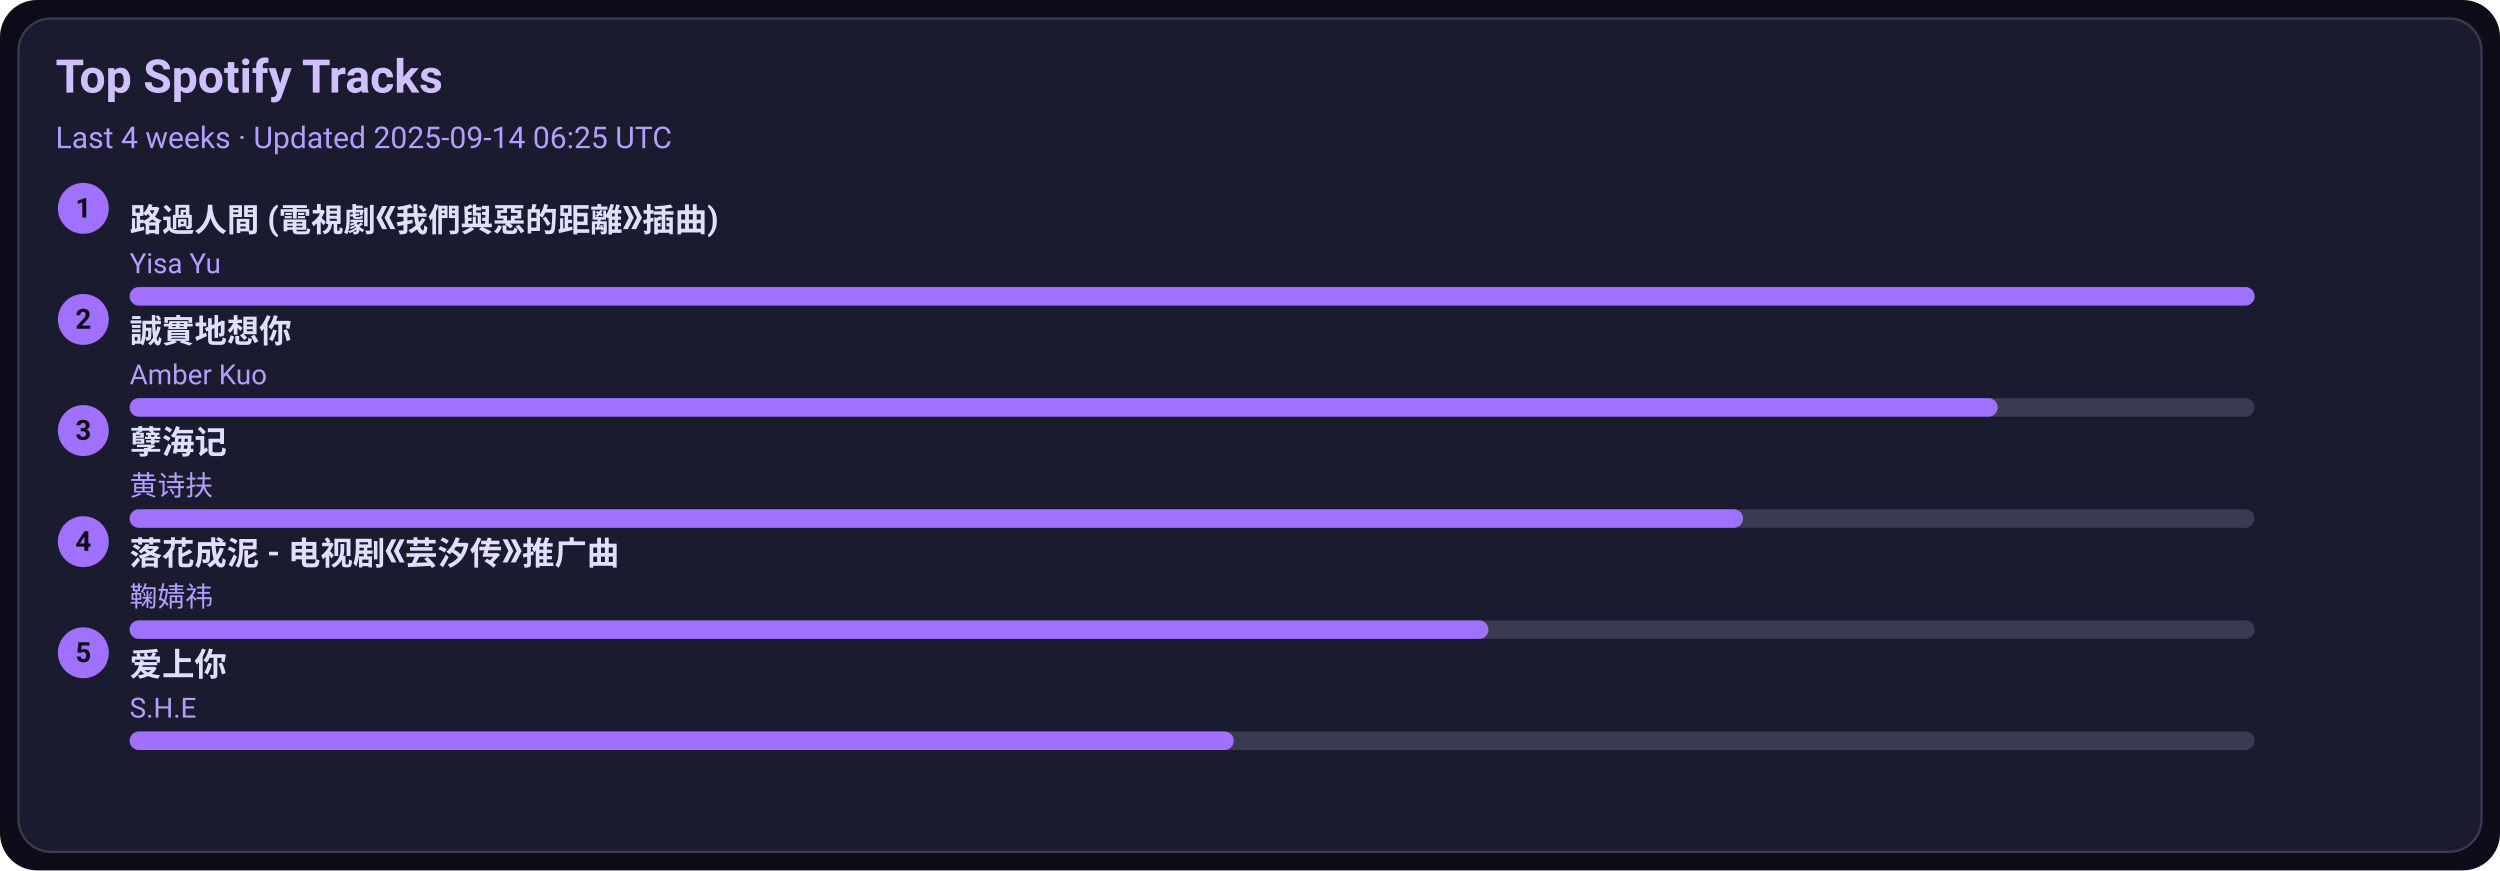
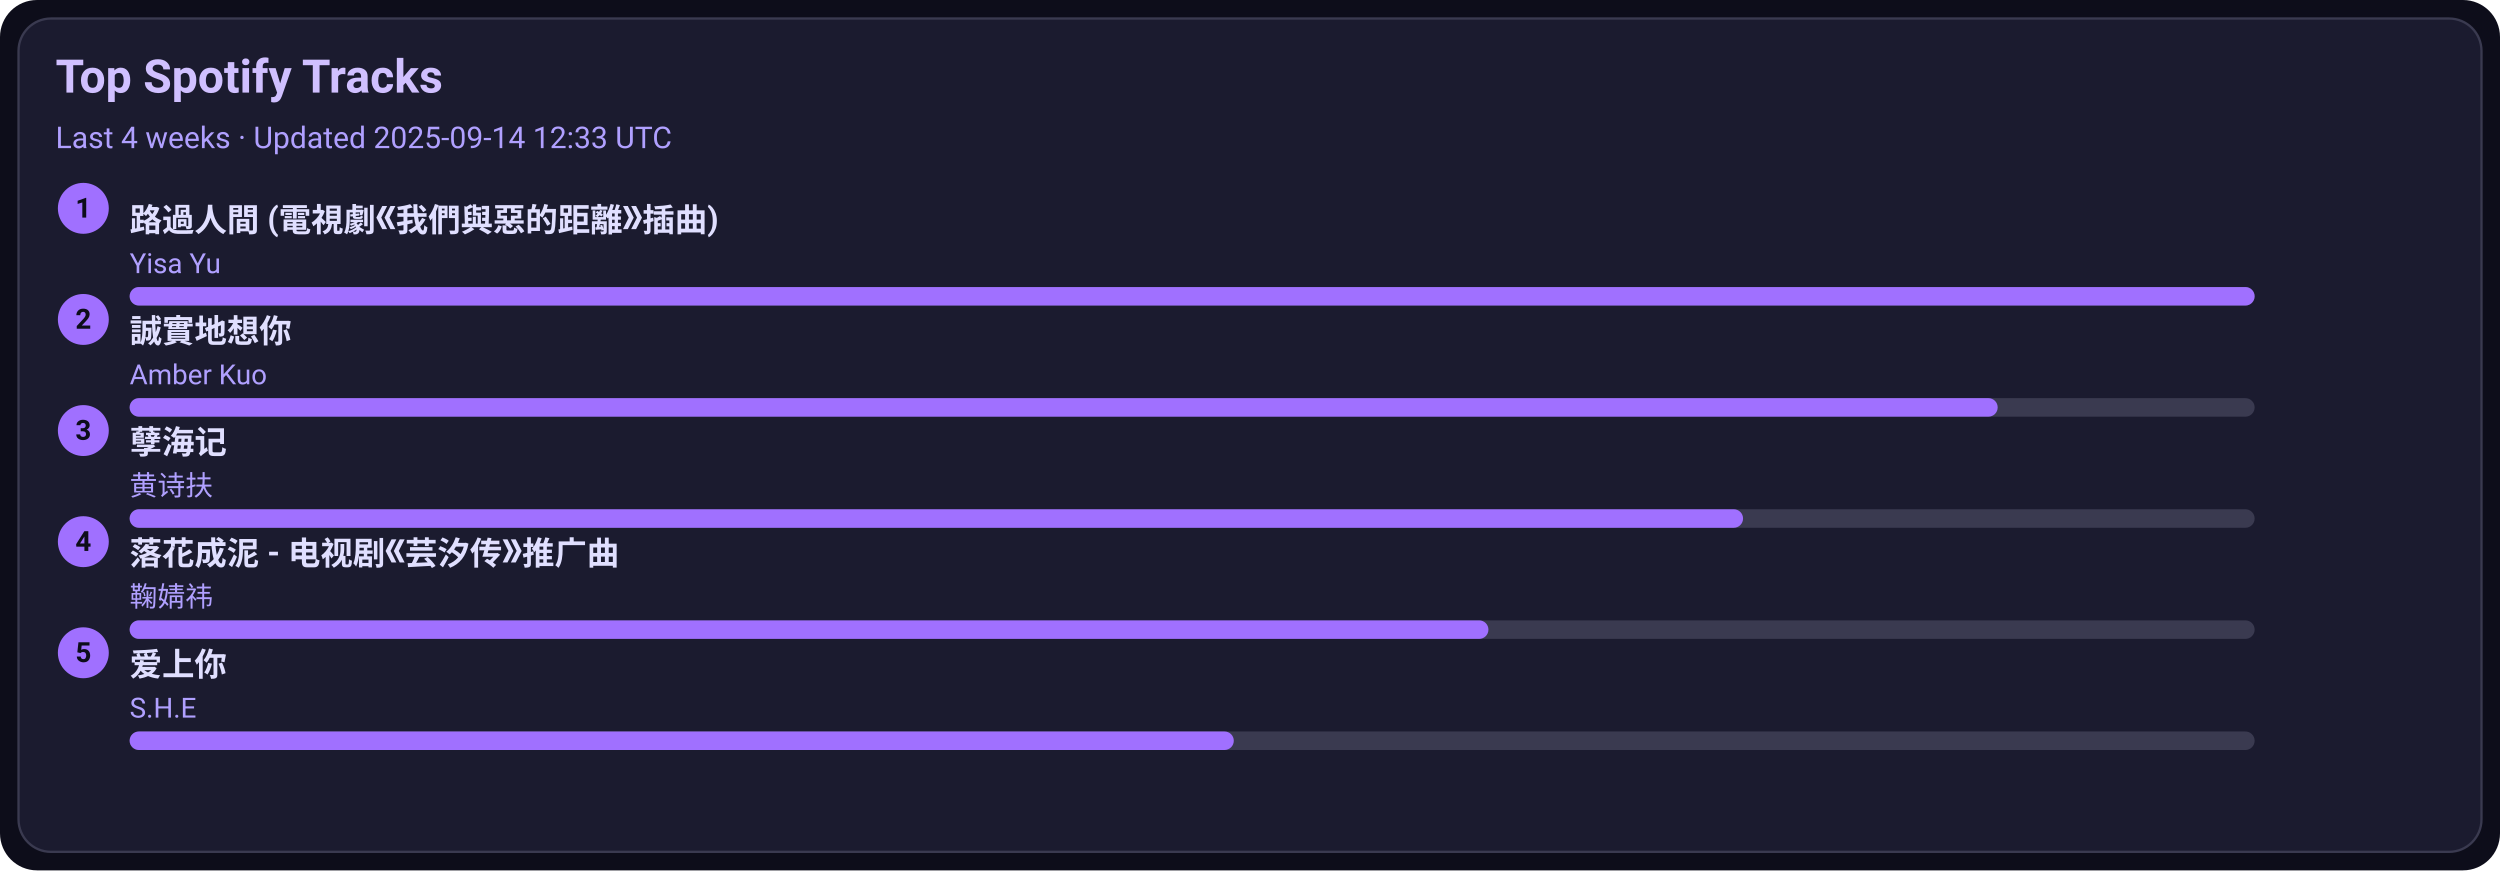
<svg xmlns="http://www.w3.org/2000/svg" width="1080" height="376" viewBox="0 0 1080 376">
  <style>text{font-family:-apple-system,BlinkMacSystemFont,Segoe UI,Roboto,Ubuntu,Helvetica Neue,Arial,Noto Sans,sans-serif}</style>
  <rect width="1080" height="376" rx="16" fill="#0d0d1a" />
  <rect x="8" y="8" width="1064" height="360" rx="14" fill="#1b1b2f" stroke="#3a3a50" />
  <text x="24" y="40" font-size="20" fill="#d0c0ff" font-weight="600">Top Spotify Tracks</text>
-   <text x="24" y="64" font-size="13" fill="#b0a0ff">Last 4 weeks · Updated 2025-09-14 06:25 UTC</text>
+   <text x="24" y="64" font-size="13" fill="#b0a0ff">Last 4 weeks · Updated 2025-09-14 12:33 UTC</text>
  <circle cx="36" cy="90" r="11" fill="#a070ff" />
  <text x="36" y="94" text-anchor="middle" font-size="12" fill="#0d0d1a" font-weight="700">1</text>
  <a href="https://open.spotify.com/track/1ZSleGniKMWNrWvK5cGALO" target="_blank" rel="noopener noreferrer">
    <text x="56" y="100" font-size="14" fill="#e0dfff" font-weight="600">路過人間 (電視劇《我們與惡的距離》插曲)</text>
  </a>
  <text x="56" y="118" font-size="12" fill="#b0a0ff">Yisa Yu</text>
  <rect x="56" y="124" width="918" height="8" rx="4" fill="#3a3a50" />
  <rect x="56" y="124" width="918" height="8" rx="4" fill="#a070ff" />
  <circle cx="36" cy="138" r="11" fill="#a070ff" />
  <text x="36" y="142" text-anchor="middle" font-size="12" fill="#0d0d1a" font-weight="700">2</text>
  <a href="https://open.spotify.com/track/1SPZzj8QzOwZoAGKXMGLGJ" target="_blank" rel="noopener noreferrer">
    <text x="56" y="148" font-size="14" fill="#e0dfff" font-weight="600">誠實地想你</text>
  </a>
  <text x="56" y="166" font-size="12" fill="#b0a0ff">Amber Kuo</text>
  <rect x="56" y="172" width="918" height="8" rx="4" fill="#3a3a50" />
  <rect x="56" y="172" width="807" height="8" rx="4" fill="#a070ff" />
  <circle cx="36" cy="186" r="11" fill="#a070ff" />
  <text x="36" y="190" text-anchor="middle" font-size="12" fill="#0d0d1a" font-weight="700">3</text>
  <a href="https://open.spotify.com/track/3eIovUMhirNN6btJbpzNqD" target="_blank" rel="noopener noreferrer">
    <text x="56" y="196" font-size="14" fill="#e0dfff" font-weight="600">孽海记</text>
  </a>
  <text x="56" y="214" font-size="12" fill="#b0a0ff">黄诗扶</text>
  <rect x="56" y="220" width="918" height="8" rx="4" fill="#3a3a50" />
  <rect x="56" y="220" width="697" height="8" rx="4" fill="#a070ff" />
  <circle cx="36" cy="234" r="11" fill="#a070ff" />
  <text x="36" y="238" text-anchor="middle" font-size="12" fill="#0d0d1a" font-weight="700">4</text>
  <a href="https://open.spotify.com/track/3kOZsJz3crGIWWHeoCNa0O" target="_blank" rel="noopener noreferrer">
    <text x="56" y="244" font-size="14" fill="#e0dfff" font-weight="600">落花成泥 - 电视剧《芸汐传》推广曲</text>
  </a>
  <text x="56" y="262" font-size="12" fill="#b0a0ff">鞠婧祎</text>
  <rect x="56" y="268" width="918" height="8" rx="4" fill="#3a3a50" />
  <rect x="56" y="268" width="587" height="8" rx="4" fill="#a070ff" />
  <circle cx="36" cy="282" r="11" fill="#a070ff" />
  <text x="36" y="286" text-anchor="middle" font-size="12" fill="#0d0d1a" font-weight="700">5</text>
  <a href="https://open.spotify.com/track/4hcNpo1rtbzyNswsM5byTf" target="_blank" rel="noopener noreferrer">
    <text x="56" y="292" font-size="14" fill="#e0dfff" font-weight="600">爱上你</text>
  </a>
  <text x="56" y="310" font-size="12" fill="#b0a0ff">S.H.E</text>
  <rect x="56" y="316" width="918" height="8" rx="4" fill="#3a3a50" />
  <rect x="56" y="316" width="477" height="8" rx="4" fill="#a070ff" />
</svg>
